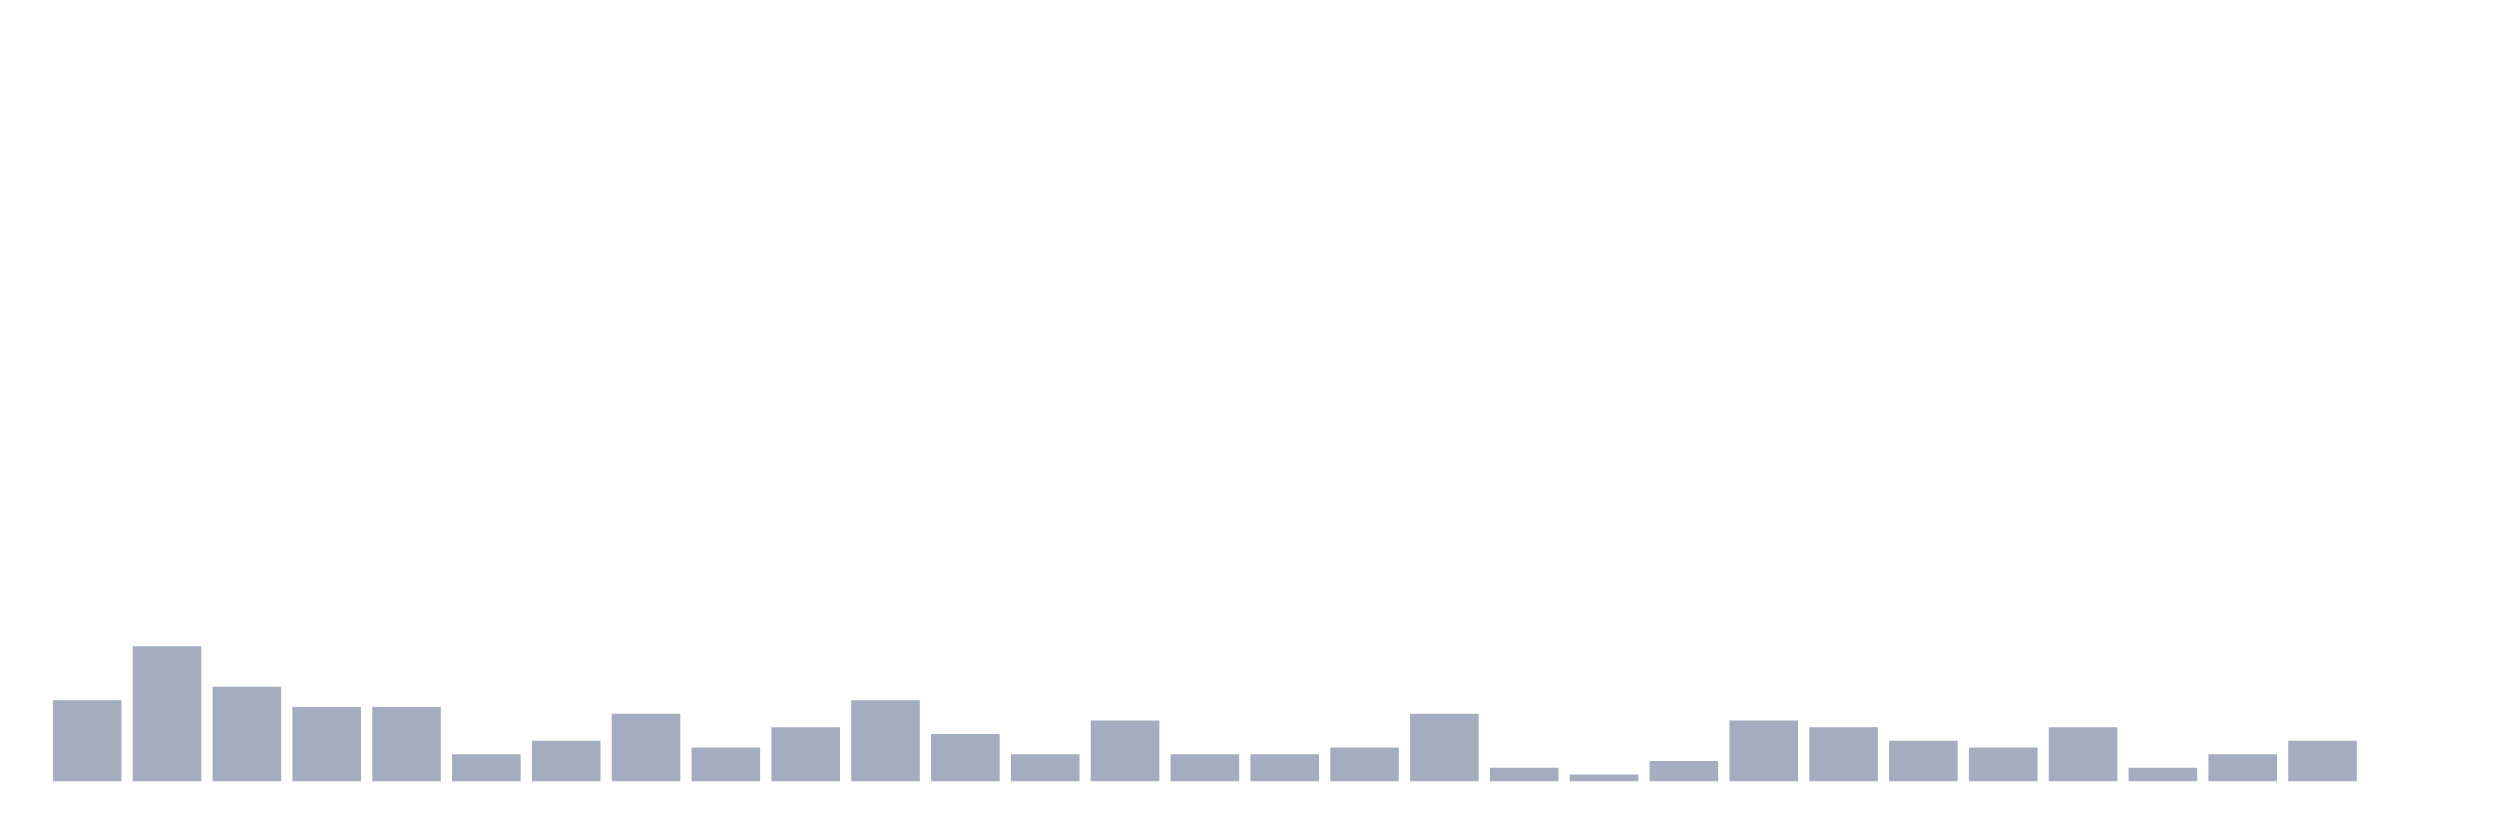
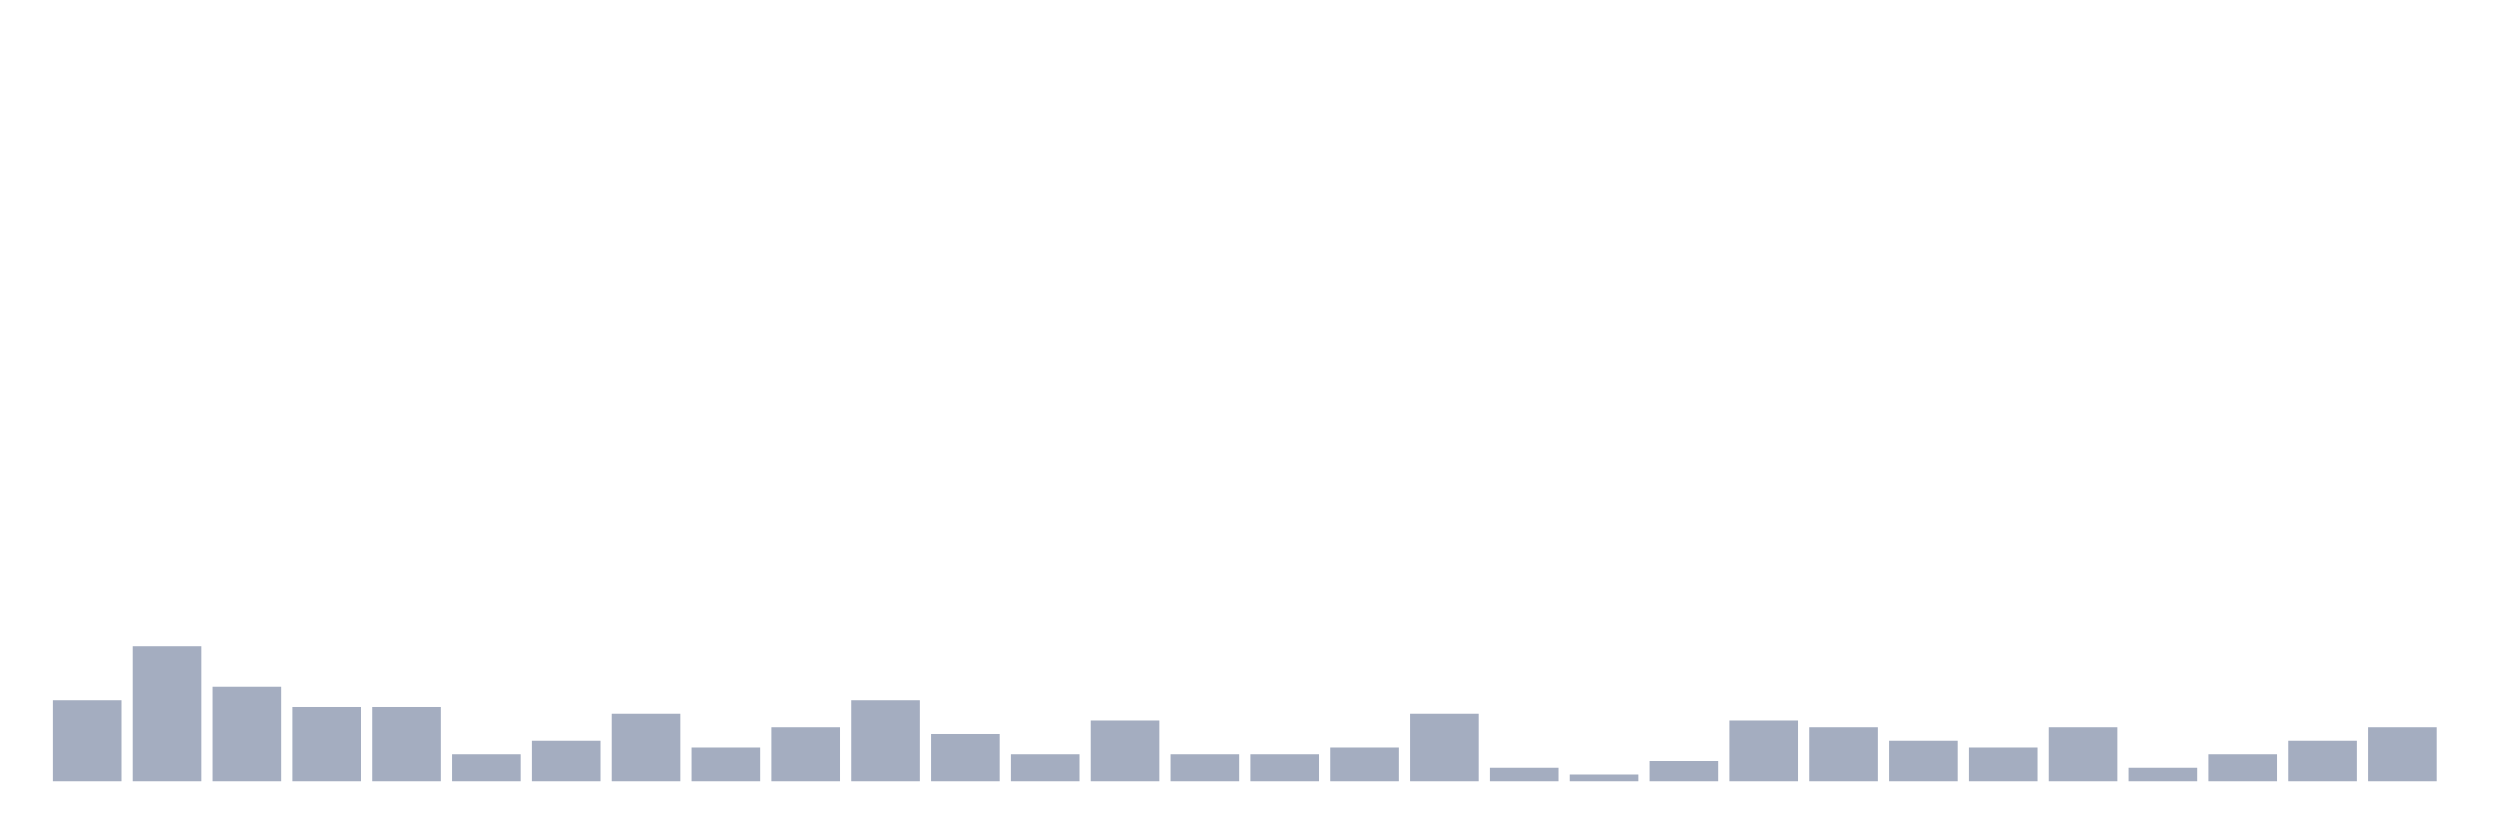
<svg xmlns="http://www.w3.org/2000/svg" viewBox="0 0 480 160">
  <g transform="translate(10,10)">
    <rect class="bar" x="0.153" width="13.175" y="124.444" height="15.556" fill="rgb(164,173,192)" />
    <rect class="bar" x="15.482" width="13.175" y="114.074" height="25.926" fill="rgb(164,173,192)" />
    <rect class="bar" x="30.81" width="13.175" y="121.852" height="18.148" fill="rgb(164,173,192)" />
    <rect class="bar" x="46.138" width="13.175" y="125.741" height="14.259" fill="rgb(164,173,192)" />
    <rect class="bar" x="61.466" width="13.175" y="125.741" height="14.259" fill="rgb(164,173,192)" />
    <rect class="bar" x="76.794" width="13.175" y="134.815" height="5.185" fill="rgb(164,173,192)" />
    <rect class="bar" x="92.123" width="13.175" y="132.222" height="7.778" fill="rgb(164,173,192)" />
    <rect class="bar" x="107.451" width="13.175" y="127.037" height="12.963" fill="rgb(164,173,192)" />
    <rect class="bar" x="122.779" width="13.175" y="133.519" height="6.481" fill="rgb(164,173,192)" />
    <rect class="bar" x="138.107" width="13.175" y="129.63" height="10.37" fill="rgb(164,173,192)" />
    <rect class="bar" x="153.436" width="13.175" y="124.444" height="15.556" fill="rgb(164,173,192)" />
    <rect class="bar" x="168.764" width="13.175" y="130.926" height="9.074" fill="rgb(164,173,192)" />
    <rect class="bar" x="184.092" width="13.175" y="134.815" height="5.185" fill="rgb(164,173,192)" />
    <rect class="bar" x="199.42" width="13.175" y="128.333" height="11.667" fill="rgb(164,173,192)" />
    <rect class="bar" x="214.748" width="13.175" y="134.815" height="5.185" fill="rgb(164,173,192)" />
    <rect class="bar" x="230.077" width="13.175" y="134.815" height="5.185" fill="rgb(164,173,192)" />
    <rect class="bar" x="245.405" width="13.175" y="133.519" height="6.481" fill="rgb(164,173,192)" />
    <rect class="bar" x="260.733" width="13.175" y="127.037" height="12.963" fill="rgb(164,173,192)" />
    <rect class="bar" x="276.061" width="13.175" y="137.407" height="2.593" fill="rgb(164,173,192)" />
    <rect class="bar" x="291.39" width="13.175" y="138.704" height="1.296" fill="rgb(164,173,192)" />
    <rect class="bar" x="306.718" width="13.175" y="136.111" height="3.889" fill="rgb(164,173,192)" />
    <rect class="bar" x="322.046" width="13.175" y="128.333" height="11.667" fill="rgb(164,173,192)" />
    <rect class="bar" x="337.374" width="13.175" y="129.63" height="10.37" fill="rgb(164,173,192)" />
    <rect class="bar" x="352.702" width="13.175" y="132.222" height="7.778" fill="rgb(164,173,192)" />
    <rect class="bar" x="368.031" width="13.175" y="133.519" height="6.481" fill="rgb(164,173,192)" />
    <rect class="bar" x="383.359" width="13.175" y="129.63" height="10.37" fill="rgb(164,173,192)" />
    <rect class="bar" x="398.687" width="13.175" y="137.407" height="2.593" fill="rgb(164,173,192)" />
    <rect class="bar" x="414.015" width="13.175" y="134.815" height="5.185" fill="rgb(164,173,192)" />
    <rect class="bar" x="429.344" width="13.175" y="132.222" height="7.778" fill="rgb(164,173,192)" />
-     <rect class="bar" x="444.672" width="13.175" y="140" height="0" fill="rgb(164,173,192)" />
+     <rect class="bar" x="444.672" width="13.175" y="129.63" height="10.37" fill="rgb(164,173,192)" />
  </g>
</svg>
